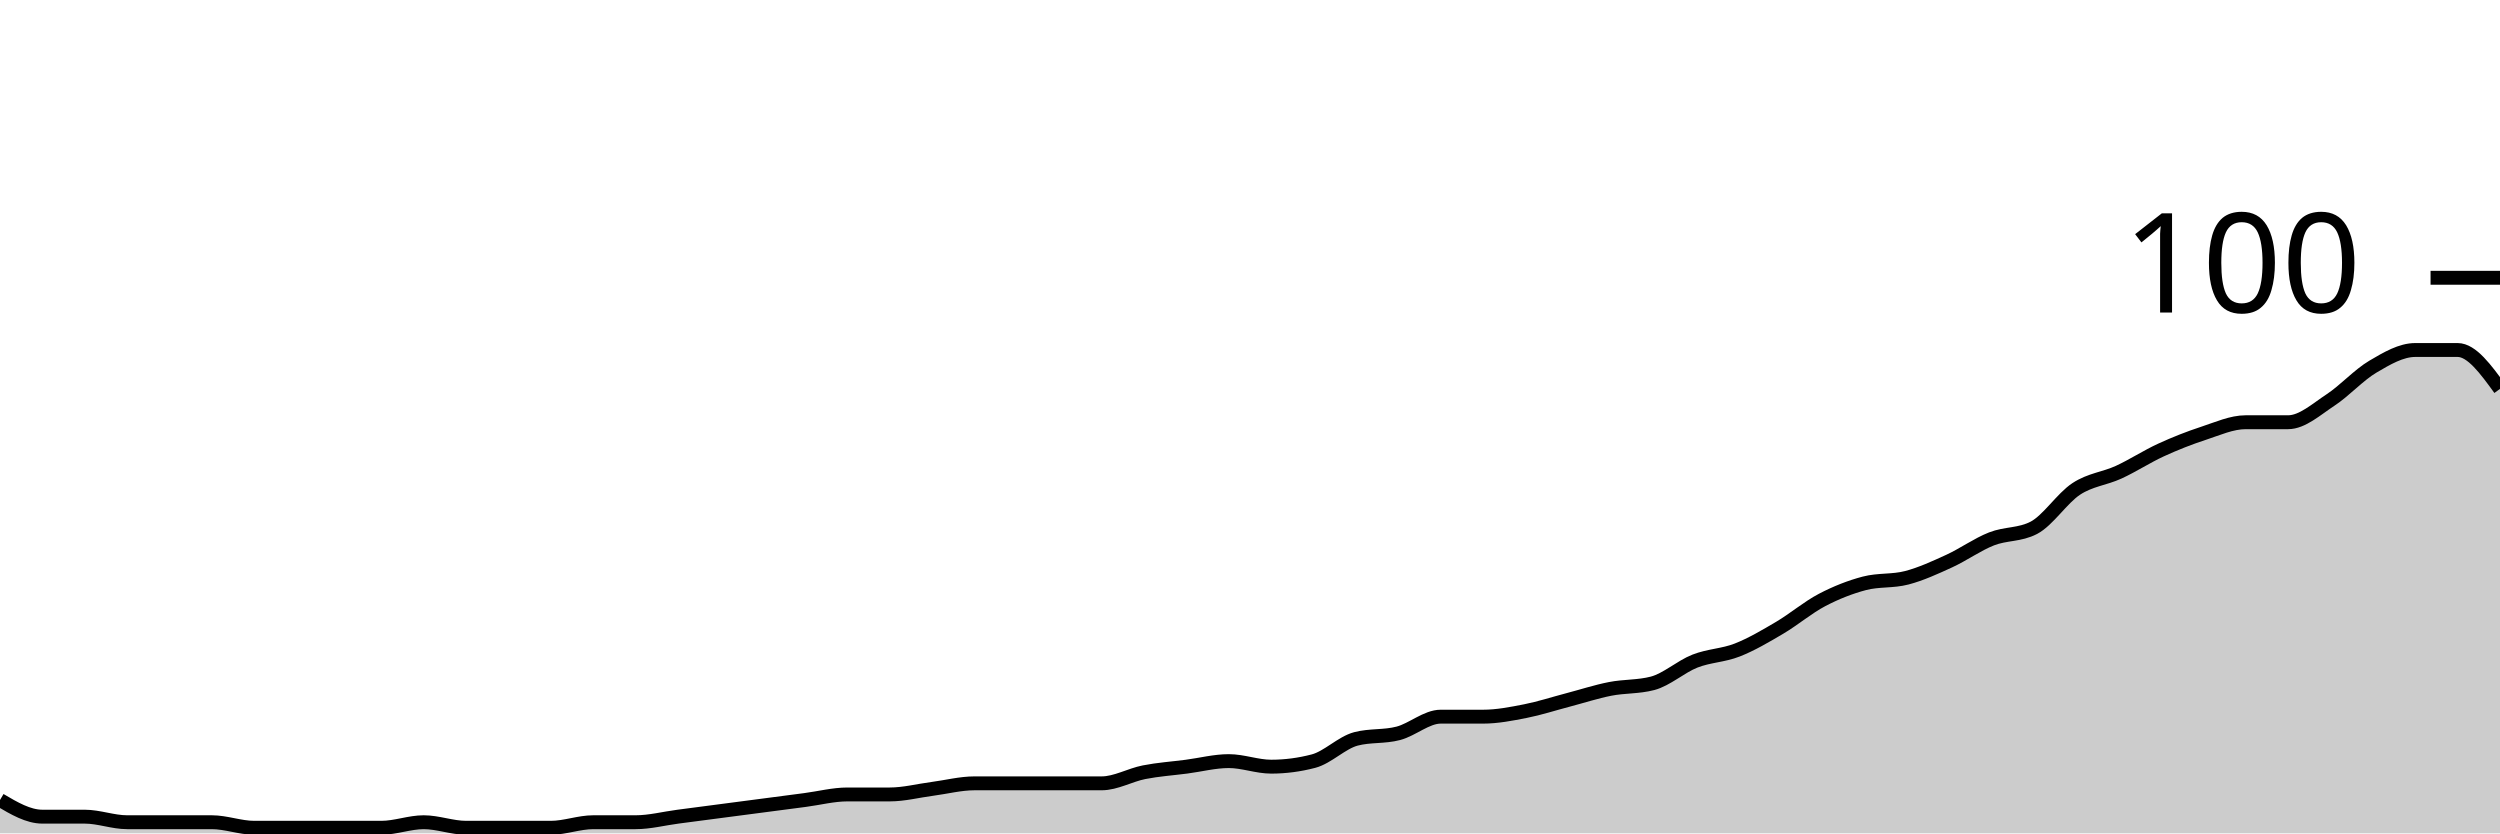
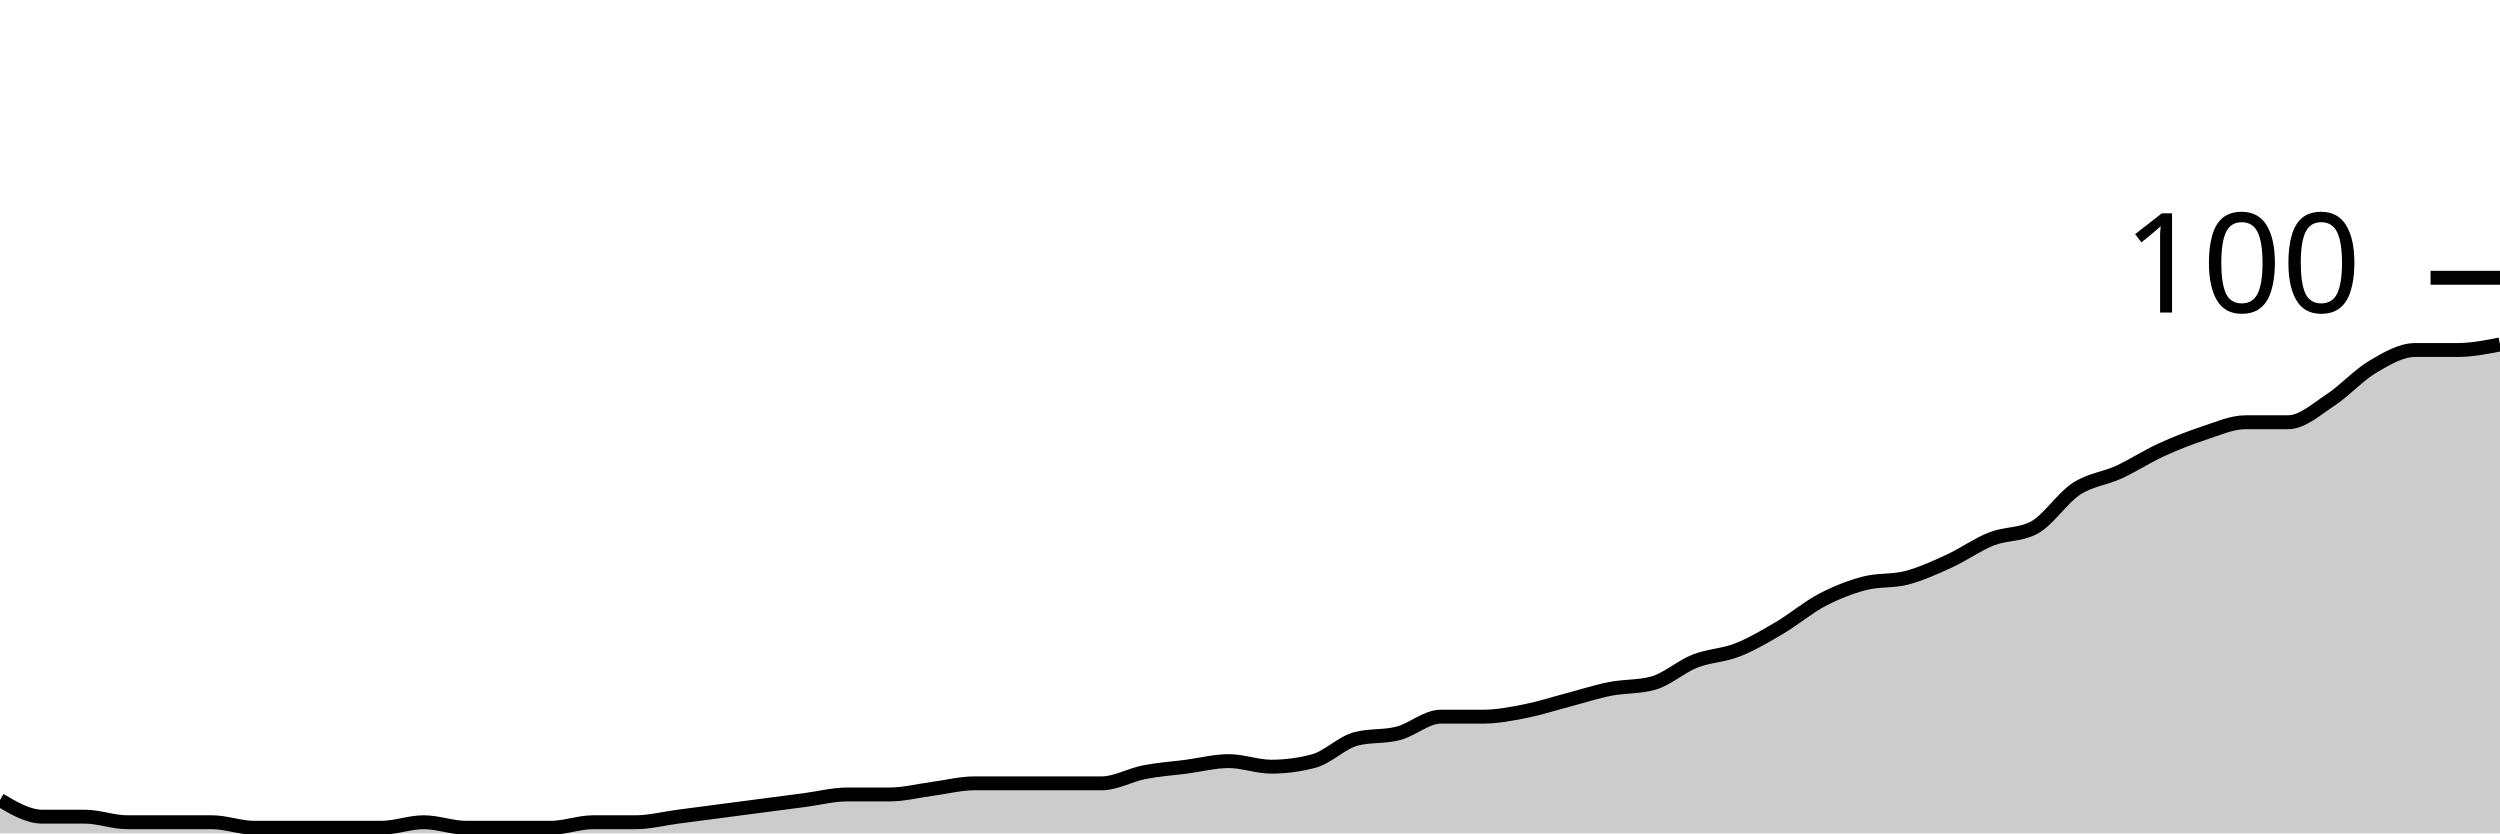
<svg xmlns="http://www.w3.org/2000/svg" viewBox="0 0 180 60">
  <g transform="translate(0,20)">
-     <path class="area" fill="rgba(0, 0, 0, 0.2)" d="M0,37.6C1.017,38.2,2.034,38.8,3.051,38.8C4.068,38.8,5.085,38.8,6.102,38.8C7.119,38.8,8.136,39.2,9.153,39.2C10.169,39.2,11.186,39.2,12.203,39.2C13.22,39.2,14.237,39.2,15.254,39.2C16.271,39.2,17.288,39.6,18.305,39.6C19.322,39.6,20.339,39.6,21.356,39.6C22.373,39.6,23.39,39.6,24.407,39.6C25.424,39.6,26.441,39.6,27.458,39.6C28.475,39.6,29.492,39.2,30.508,39.2C31.525,39.2,32.542,39.6,33.559,39.6C34.576,39.6,35.593,39.6,36.61,39.6C37.627,39.6,38.644,39.6,39.661,39.6C40.678,39.6,41.695,39.2,42.712,39.2C43.729,39.2,44.746,39.2,45.763,39.2C46.78,39.2,47.797,38.933,48.814,38.8C49.831,38.667,50.847,38.533,51.864,38.4C52.881,38.267,53.898,38.133,54.915,38C55.932,37.867,56.949,37.733,57.966,37.6C58.983,37.467,60,37.2,61.017,37.2C62.034,37.2,63.051,37.2,64.068,37.2C65.085,37.2,66.102,36.933,67.119,36.8C68.136,36.667,69.153,36.4,70.169,36.4C71.186,36.4,72.203,36.4,73.22,36.4C74.237,36.4,75.254,36.4,76.271,36.4C77.288,36.4,78.305,36.4,79.322,36.4C80.339,36.4,81.356,35.8,82.373,35.6C83.39,35.4,84.407,35.333,85.424,35.2C86.441,35.067,87.458,34.8,88.475,34.8C89.492,34.8,90.508,35.2,91.525,35.2C92.542,35.2,93.559,35.067,94.576,34.8C95.593,34.533,96.61,33.467,97.627,33.2C98.644,32.933,99.661,33.067,100.678,32.8C101.695,32.533,102.712,31.6,103.729,31.6C104.746,31.6,105.763,31.6,106.78,31.6C107.797,31.6,108.814,31.4,109.831,31.2C110.847,31,111.864,30.667,112.881,30.4C113.898,30.133,114.915,29.8,115.932,29.6C116.949,29.4,117.966,29.467,118.983,29.2C120,28.933,121.017,28,122.034,27.6C123.051,27.2,124.068,27.2,125.085,26.8C126.102,26.4,127.119,25.8,128.136,25.2C129.153,24.6,130.169,23.733,131.186,23.2C132.203,22.667,133.22,22.267,134.237,22C135.254,21.733,136.271,21.867,137.288,21.6C138.305,21.333,139.322,20.867,140.339,20.4C141.356,19.933,142.373,19.2,143.39,18.8C144.407,18.4,145.424,18.533,146.441,18C147.458,17.467,148.475,15.867,149.492,15.2C150.508,14.533,151.525,14.467,152.542,14C153.559,13.533,154.576,12.867,155.593,12.4C156.61,11.933,157.627,11.533,158.644,11.2C159.661,10.867,160.678,10.4,161.695,10.4C162.712,10.4,163.729,10.4,164.746,10.4C165.763,10.4,166.78,9.467,167.797,8.8C168.814,8.133,169.831,7,170.847,6.4C171.864,5.8,172.881,5.2,173.898,5.2C174.915,5.2,175.932,5.2,176.949,5.2C177.966,5.2,178.983,6.6,180,8L180,40C178.983,40,177.966,40,176.949,40C175.932,40,174.915,40,173.898,40C172.881,40,171.864,40,170.847,40C169.831,40,168.814,40,167.797,40C166.78,40,165.763,40,164.746,40C163.729,40,162.712,40,161.695,40C160.678,40,159.661,40,158.644,40C157.627,40,156.61,40,155.593,40C154.576,40,153.559,40,152.542,40C151.525,40,150.508,40,149.492,40C148.475,40,147.458,40,146.441,40C145.424,40,144.407,40,143.39,40C142.373,40,141.356,40,140.339,40C139.322,40,138.305,40,137.288,40C136.271,40,135.254,40,134.237,40C133.22,40,132.203,40,131.186,40C130.169,40,129.153,40,128.136,40C127.119,40,126.102,40,125.085,40C124.068,40,123.051,40,122.034,40C121.017,40,120,40,118.983,40C117.966,40,116.949,40,115.932,40C114.915,40,113.898,40,112.881,40C111.864,40,110.847,40,109.831,40C108.814,40,107.797,40,106.78,40C105.763,40,104.746,40,103.729,40C102.712,40,101.695,40,100.678,40C99.661,40,98.644,40,97.627,40C96.61,40,95.593,40,94.576,40C93.559,40,92.542,40,91.525,40C90.508,40,89.492,40,88.475,40C87.458,40,86.441,40,85.424,40C84.407,40,83.39,40,82.373,40C81.356,40,80.339,40,79.322,40C78.305,40,77.288,40,76.271,40C75.254,40,74.237,40,73.22,40C72.203,40,71.186,40,70.169,40C69.153,40,68.136,40,67.119,40C66.102,40,65.085,40,64.068,40C63.051,40,62.034,40,61.017,40C60,40,58.983,40,57.966,40C56.949,40,55.932,40,54.915,40C53.898,40,52.881,40,51.864,40C50.847,40,49.831,40,48.814,40C47.797,40,46.78,40,45.763,40C44.746,40,43.729,40,42.712,40C41.695,40,40.678,40,39.661,40C38.644,40,37.627,40,36.61,40C35.593,40,34.576,40,33.559,40C32.542,40,31.525,40,30.508,40C29.492,40,28.475,40,27.458,40C26.441,40,25.424,40,24.407,40C23.39,40,22.373,40,21.356,40C20.339,40,19.322,40,18.305,40C17.288,40,16.271,40,15.254,40C14.237,40,13.22,40,12.203,40C11.186,40,10.169,40,9.153,40C8.136,40,7.119,40,6.102,40C5.085,40,4.068,40,3.051,40C2.034,40,1.017,40,0,40Z" />
-     <path class="line" stroke="black" fill="none" d="M0,37.6C1.017,38.2,2.034,38.8,3.051,38.8C4.068,38.8,5.085,38.8,6.102,38.8C7.119,38.8,8.136,39.2,9.153,39.2C10.169,39.2,11.186,39.2,12.203,39.2C13.22,39.2,14.237,39.2,15.254,39.2C16.271,39.2,17.288,39.6,18.305,39.6C19.322,39.6,20.339,39.6,21.356,39.6C22.373,39.6,23.39,39.6,24.407,39.6C25.424,39.6,26.441,39.6,27.458,39.6C28.475,39.6,29.492,39.2,30.508,39.2C31.525,39.2,32.542,39.6,33.559,39.6C34.576,39.6,35.593,39.6,36.61,39.6C37.627,39.6,38.644,39.6,39.661,39.6C40.678,39.6,41.695,39.2,42.712,39.2C43.729,39.2,44.746,39.2,45.763,39.2C46.78,39.2,47.797,38.933,48.814,38.8C49.831,38.667,50.847,38.533,51.864,38.4C52.881,38.267,53.898,38.133,54.915,38C55.932,37.867,56.949,37.733,57.966,37.6C58.983,37.467,60,37.2,61.017,37.2C62.034,37.2,63.051,37.2,64.068,37.2C65.085,37.2,66.102,36.933,67.119,36.8C68.136,36.667,69.153,36.4,70.169,36.4C71.186,36.4,72.203,36.4,73.22,36.4C74.237,36.4,75.254,36.4,76.271,36.4C77.288,36.4,78.305,36.4,79.322,36.4C80.339,36.4,81.356,35.8,82.373,35.6C83.39,35.4,84.407,35.333,85.424,35.2C86.441,35.067,87.458,34.8,88.475,34.8C89.492,34.8,90.508,35.2,91.525,35.2C92.542,35.2,93.559,35.067,94.576,34.8C95.593,34.533,96.61,33.467,97.627,33.2C98.644,32.933,99.661,33.067,100.678,32.8C101.695,32.533,102.712,31.6,103.729,31.6C104.746,31.6,105.763,31.6,106.78,31.6C107.797,31.6,108.814,31.4,109.831,31.2C110.847,31,111.864,30.667,112.881,30.4C113.898,30.133,114.915,29.8,115.932,29.6C116.949,29.4,117.966,29.467,118.983,29.2C120,28.933,121.017,28,122.034,27.6C123.051,27.2,124.068,27.2,125.085,26.8C126.102,26.4,127.119,25.8,128.136,25.2C129.153,24.6,130.169,23.733,131.186,23.2C132.203,22.667,133.22,22.267,134.237,22C135.254,21.733,136.271,21.867,137.288,21.6C138.305,21.333,139.322,20.867,140.339,20.4C141.356,19.933,142.373,19.2,143.39,18.8C144.407,18.4,145.424,18.533,146.441,18C147.458,17.467,148.475,15.867,149.492,15.2C150.508,14.533,151.525,14.467,152.542,14C153.559,13.533,154.576,12.867,155.593,12.4C156.61,11.933,157.627,11.533,158.644,11.2C159.661,10.867,160.678,10.4,161.695,10.4C162.712,10.4,163.729,10.4,164.746,10.4C165.763,10.4,166.78,9.467,167.797,8.8C168.814,8.133,169.831,7,170.847,6.4C171.864,5.8,172.881,5.2,173.898,5.2C174.915,5.2,175.932,5.2,176.949,5.2C177.966,5.2,178.983,6.6,180,8" />
+     <path class="area" fill="rgba(0, 0, 0, 0.2)" d="M0,37.6C1.017,38.2,2.034,38.8,3.051,38.8C4.068,38.8,5.085,38.8,6.102,38.8C7.119,38.8,8.136,39.2,9.153,39.2C10.169,39.2,11.186,39.2,12.203,39.2C13.22,39.2,14.237,39.2,15.254,39.2C16.271,39.2,17.288,39.6,18.305,39.6C19.322,39.6,20.339,39.6,21.356,39.6C22.373,39.6,23.39,39.6,24.407,39.6C25.424,39.6,26.441,39.6,27.458,39.6C28.475,39.6,29.492,39.2,30.508,39.2C31.525,39.2,32.542,39.6,33.559,39.6C34.576,39.6,35.593,39.6,36.61,39.6C37.627,39.6,38.644,39.6,39.661,39.6C40.678,39.6,41.695,39.2,42.712,39.2C43.729,39.2,44.746,39.2,45.763,39.2C46.78,39.2,47.797,38.933,48.814,38.8C49.831,38.667,50.847,38.533,51.864,38.4C52.881,38.267,53.898,38.133,54.915,38C55.932,37.867,56.949,37.733,57.966,37.6C58.983,37.467,60,37.2,61.017,37.2C62.034,37.2,63.051,37.2,64.068,37.2C65.085,37.2,66.102,36.933,67.119,36.8C68.136,36.667,69.153,36.4,70.169,36.4C71.186,36.4,72.203,36.4,73.22,36.4C74.237,36.4,75.254,36.4,76.271,36.4C77.288,36.4,78.305,36.4,79.322,36.4C80.339,36.4,81.356,35.8,82.373,35.6C83.39,35.4,84.407,35.333,85.424,35.2C86.441,35.067,87.458,34.8,88.475,34.8C89.492,34.8,90.508,35.2,91.525,35.2C92.542,35.2,93.559,35.067,94.576,34.8C95.593,34.533,96.61,33.467,97.627,33.2C98.644,32.933,99.661,33.067,100.678,32.8C101.695,32.533,102.712,31.6,103.729,31.6C104.746,31.6,105.763,31.6,106.78,31.6C107.797,31.6,108.814,31.4,109.831,31.2C110.847,31,111.864,30.667,112.881,30.4C113.898,30.133,114.915,29.8,115.932,29.6C116.949,29.4,117.966,29.467,118.983,29.2C120,28.933,121.017,28,122.034,27.6C123.051,27.2,124.068,27.2,125.085,26.8C126.102,26.4,127.119,25.8,128.136,25.2C129.153,24.6,130.169,23.733,131.186,23.2C132.203,22.667,133.22,22.267,134.237,22C135.254,21.733,136.271,21.867,137.288,21.6C138.305,21.333,139.322,20.867,140.339,20.4C141.356,19.933,142.373,19.2,143.39,18.8C144.407,18.4,145.424,18.533,146.441,18C147.458,17.467,148.475,15.867,149.492,15.2C150.508,14.533,151.525,14.467,152.542,14C153.559,13.533,154.576,12.867,155.593,12.4C156.61,11.933,157.627,11.533,158.644,11.2C159.661,10.867,160.678,10.4,161.695,10.4C162.712,10.4,163.729,10.4,164.746,10.4C165.763,10.4,166.78,9.467,167.797,8.8C168.814,8.133,169.831,7,170.847,6.4C171.864,5.8,172.881,5.2,173.898,5.2C174.915,5.2,175.932,5.2,176.949,5.2C177.966,5.2,178.983,5,180,4.8L180,40C178.983,40,177.966,40,176.949,40C175.932,40,174.915,40,173.898,40C172.881,40,171.864,40,170.847,40C169.831,40,168.814,40,167.797,40C166.78,40,165.763,40,164.746,40C163.729,40,162.712,40,161.695,40C160.678,40,159.661,40,158.644,40C157.627,40,156.61,40,155.593,40C154.576,40,153.559,40,152.542,40C151.525,40,150.508,40,149.492,40C148.475,40,147.458,40,146.441,40C145.424,40,144.407,40,143.39,40C142.373,40,141.356,40,140.339,40C139.322,40,138.305,40,137.288,40C136.271,40,135.254,40,134.237,40C133.22,40,132.203,40,131.186,40C130.169,40,129.153,40,128.136,40C127.119,40,126.102,40,125.085,40C124.068,40,123.051,40,122.034,40C121.017,40,120,40,118.983,40C117.966,40,116.949,40,115.932,40C114.915,40,113.898,40,112.881,40C111.864,40,110.847,40,109.831,40C108.814,40,107.797,40,106.78,40C105.763,40,104.746,40,103.729,40C102.712,40,101.695,40,100.678,40C99.661,40,98.644,40,97.627,40C96.61,40,95.593,40,94.576,40C93.559,40,92.542,40,91.525,40C90.508,40,89.492,40,88.475,40C87.458,40,86.441,40,85.424,40C84.407,40,83.39,40,82.373,40C81.356,40,80.339,40,79.322,40C78.305,40,77.288,40,76.271,40C75.254,40,74.237,40,73.22,40C72.203,40,71.186,40,70.169,40C69.153,40,68.136,40,67.119,40C66.102,40,65.085,40,64.068,40C63.051,40,62.034,40,61.017,40C60,40,58.983,40,57.966,40C56.949,40,55.932,40,54.915,40C53.898,40,52.881,40,51.864,40C50.847,40,49.831,40,48.814,40C47.797,40,46.78,40,45.763,40C44.746,40,43.729,40,42.712,40C41.695,40,40.678,40,39.661,40C38.644,40,37.627,40,36.61,40C35.593,40,34.576,40,33.559,40C32.542,40,31.525,40,30.508,40C29.492,40,28.475,40,27.458,40C26.441,40,25.424,40,24.407,40C23.39,40,22.373,40,21.356,40C20.339,40,19.322,40,18.305,40C17.288,40,16.271,40,15.254,40C14.237,40,13.22,40,12.203,40C11.186,40,10.169,40,9.153,40C8.136,40,7.119,40,6.102,40C5.085,40,4.068,40,3.051,40C2.034,40,1.017,40,0,40Z" />
+     <path class="line" stroke="black" fill="none" d="M0,37.6C1.017,38.2,2.034,38.8,3.051,38.8C4.068,38.8,5.085,38.8,6.102,38.8C7.119,38.8,8.136,39.2,9.153,39.2C10.169,39.2,11.186,39.2,12.203,39.2C13.22,39.2,14.237,39.2,15.254,39.2C16.271,39.2,17.288,39.6,18.305,39.6C19.322,39.6,20.339,39.6,21.356,39.6C22.373,39.6,23.39,39.6,24.407,39.6C25.424,39.6,26.441,39.6,27.458,39.6C28.475,39.6,29.492,39.2,30.508,39.2C31.525,39.2,32.542,39.6,33.559,39.6C34.576,39.6,35.593,39.6,36.61,39.6C37.627,39.6,38.644,39.6,39.661,39.6C40.678,39.6,41.695,39.2,42.712,39.2C43.729,39.2,44.746,39.2,45.763,39.2C46.78,39.2,47.797,38.933,48.814,38.8C49.831,38.667,50.847,38.533,51.864,38.4C52.881,38.267,53.898,38.133,54.915,38C55.932,37.867,56.949,37.733,57.966,37.6C58.983,37.467,60,37.2,61.017,37.2C62.034,37.2,63.051,37.2,64.068,37.2C65.085,37.2,66.102,36.933,67.119,36.8C68.136,36.667,69.153,36.4,70.169,36.4C71.186,36.4,72.203,36.4,73.22,36.4C74.237,36.4,75.254,36.4,76.271,36.4C77.288,36.4,78.305,36.4,79.322,36.4C80.339,36.4,81.356,35.8,82.373,35.6C83.39,35.4,84.407,35.333,85.424,35.2C86.441,35.067,87.458,34.8,88.475,34.8C89.492,34.8,90.508,35.2,91.525,35.2C92.542,35.2,93.559,35.067,94.576,34.8C95.593,34.533,96.61,33.467,97.627,33.2C98.644,32.933,99.661,33.067,100.678,32.8C101.695,32.533,102.712,31.6,103.729,31.6C104.746,31.6,105.763,31.6,106.78,31.6C107.797,31.6,108.814,31.4,109.831,31.2C110.847,31,111.864,30.667,112.881,30.4C113.898,30.133,114.915,29.8,115.932,29.6C116.949,29.4,117.966,29.467,118.983,29.2C120,28.933,121.017,28,122.034,27.6C123.051,27.2,124.068,27.2,125.085,26.8C126.102,26.4,127.119,25.8,128.136,25.2C129.153,24.6,130.169,23.733,131.186,23.2C132.203,22.667,133.22,22.267,134.237,22C135.254,21.733,136.271,21.867,137.288,21.6C138.305,21.333,139.322,20.867,140.339,20.4C141.356,19.933,142.373,19.2,143.39,18.8C144.407,18.4,145.424,18.533,146.441,18C147.458,17.467,148.475,15.867,149.492,15.2C150.508,14.533,151.525,14.467,152.542,14C153.559,13.533,154.576,12.867,155.593,12.4C156.61,11.933,157.627,11.533,158.644,11.2C159.661,10.867,160.678,10.4,161.695,10.4C162.712,10.4,163.729,10.4,164.746,10.4C165.763,10.4,166.78,9.467,167.797,8.8C168.814,8.133,169.831,7,170.847,6.4C171.864,5.8,172.881,5.2,173.898,5.2C174.915,5.2,175.932,5.2,176.949,5.2C177.966,5.2,178.983,5,180,4.8" />
    <path class="axis-ceiling" stroke-width="1" stroke="black" fill="none" d="M175,0L180,0" />
    <text class="axis-ceiling-label" font-family="sans-serif" text-anchor="end" font-size="10px" x="170" y="2.5">100</text>
  </g>
</svg>
